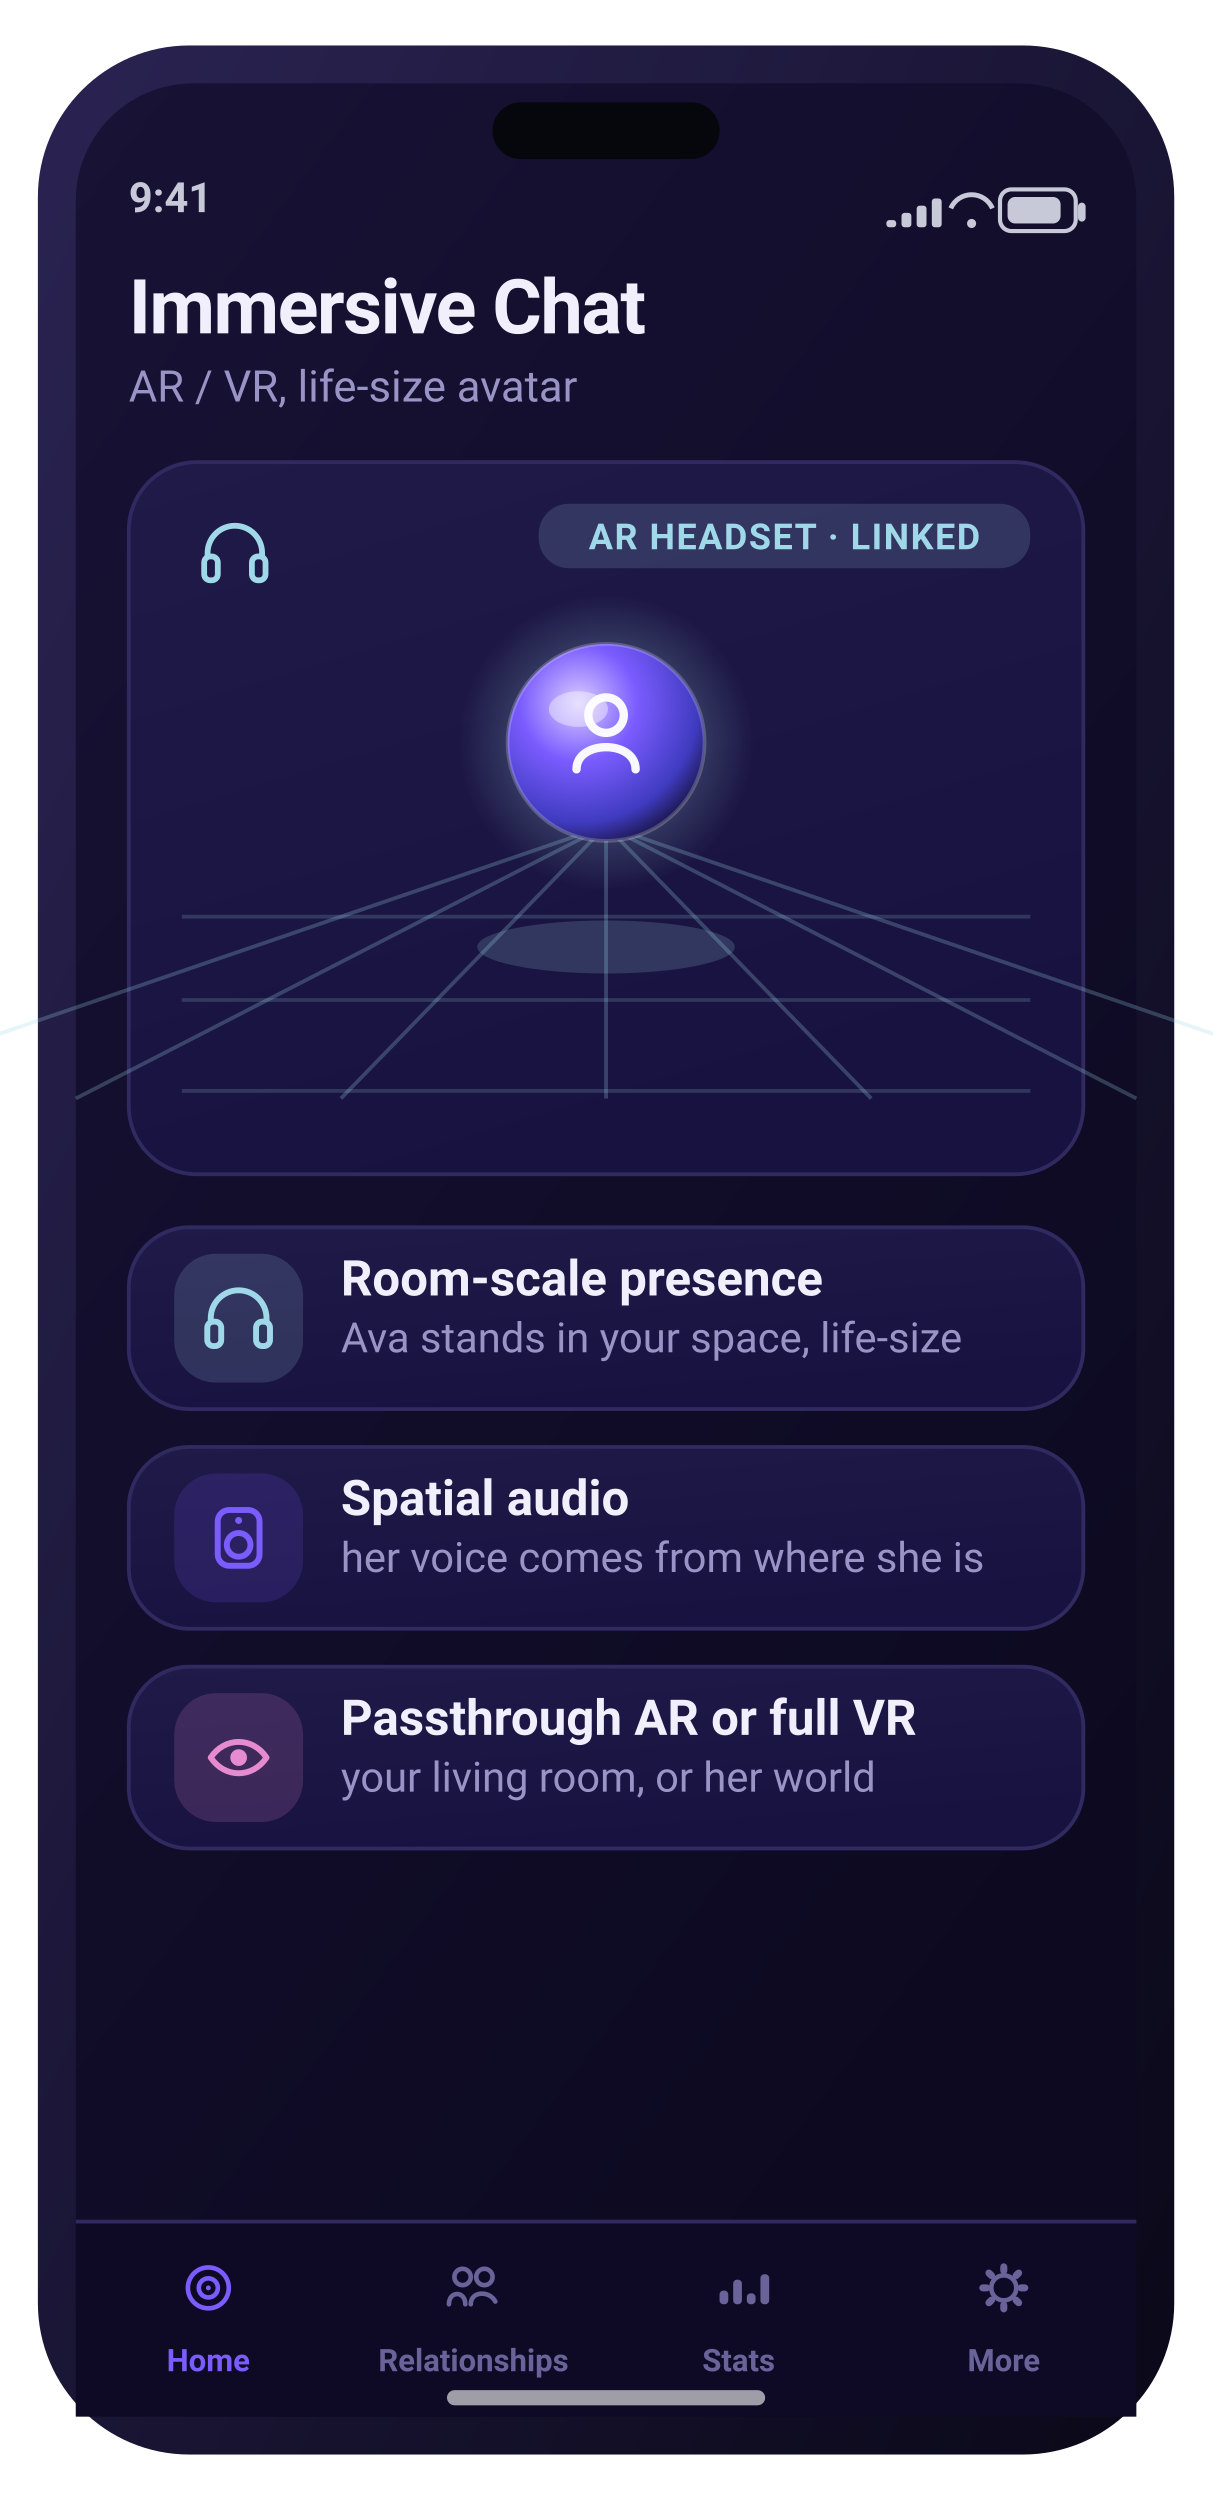
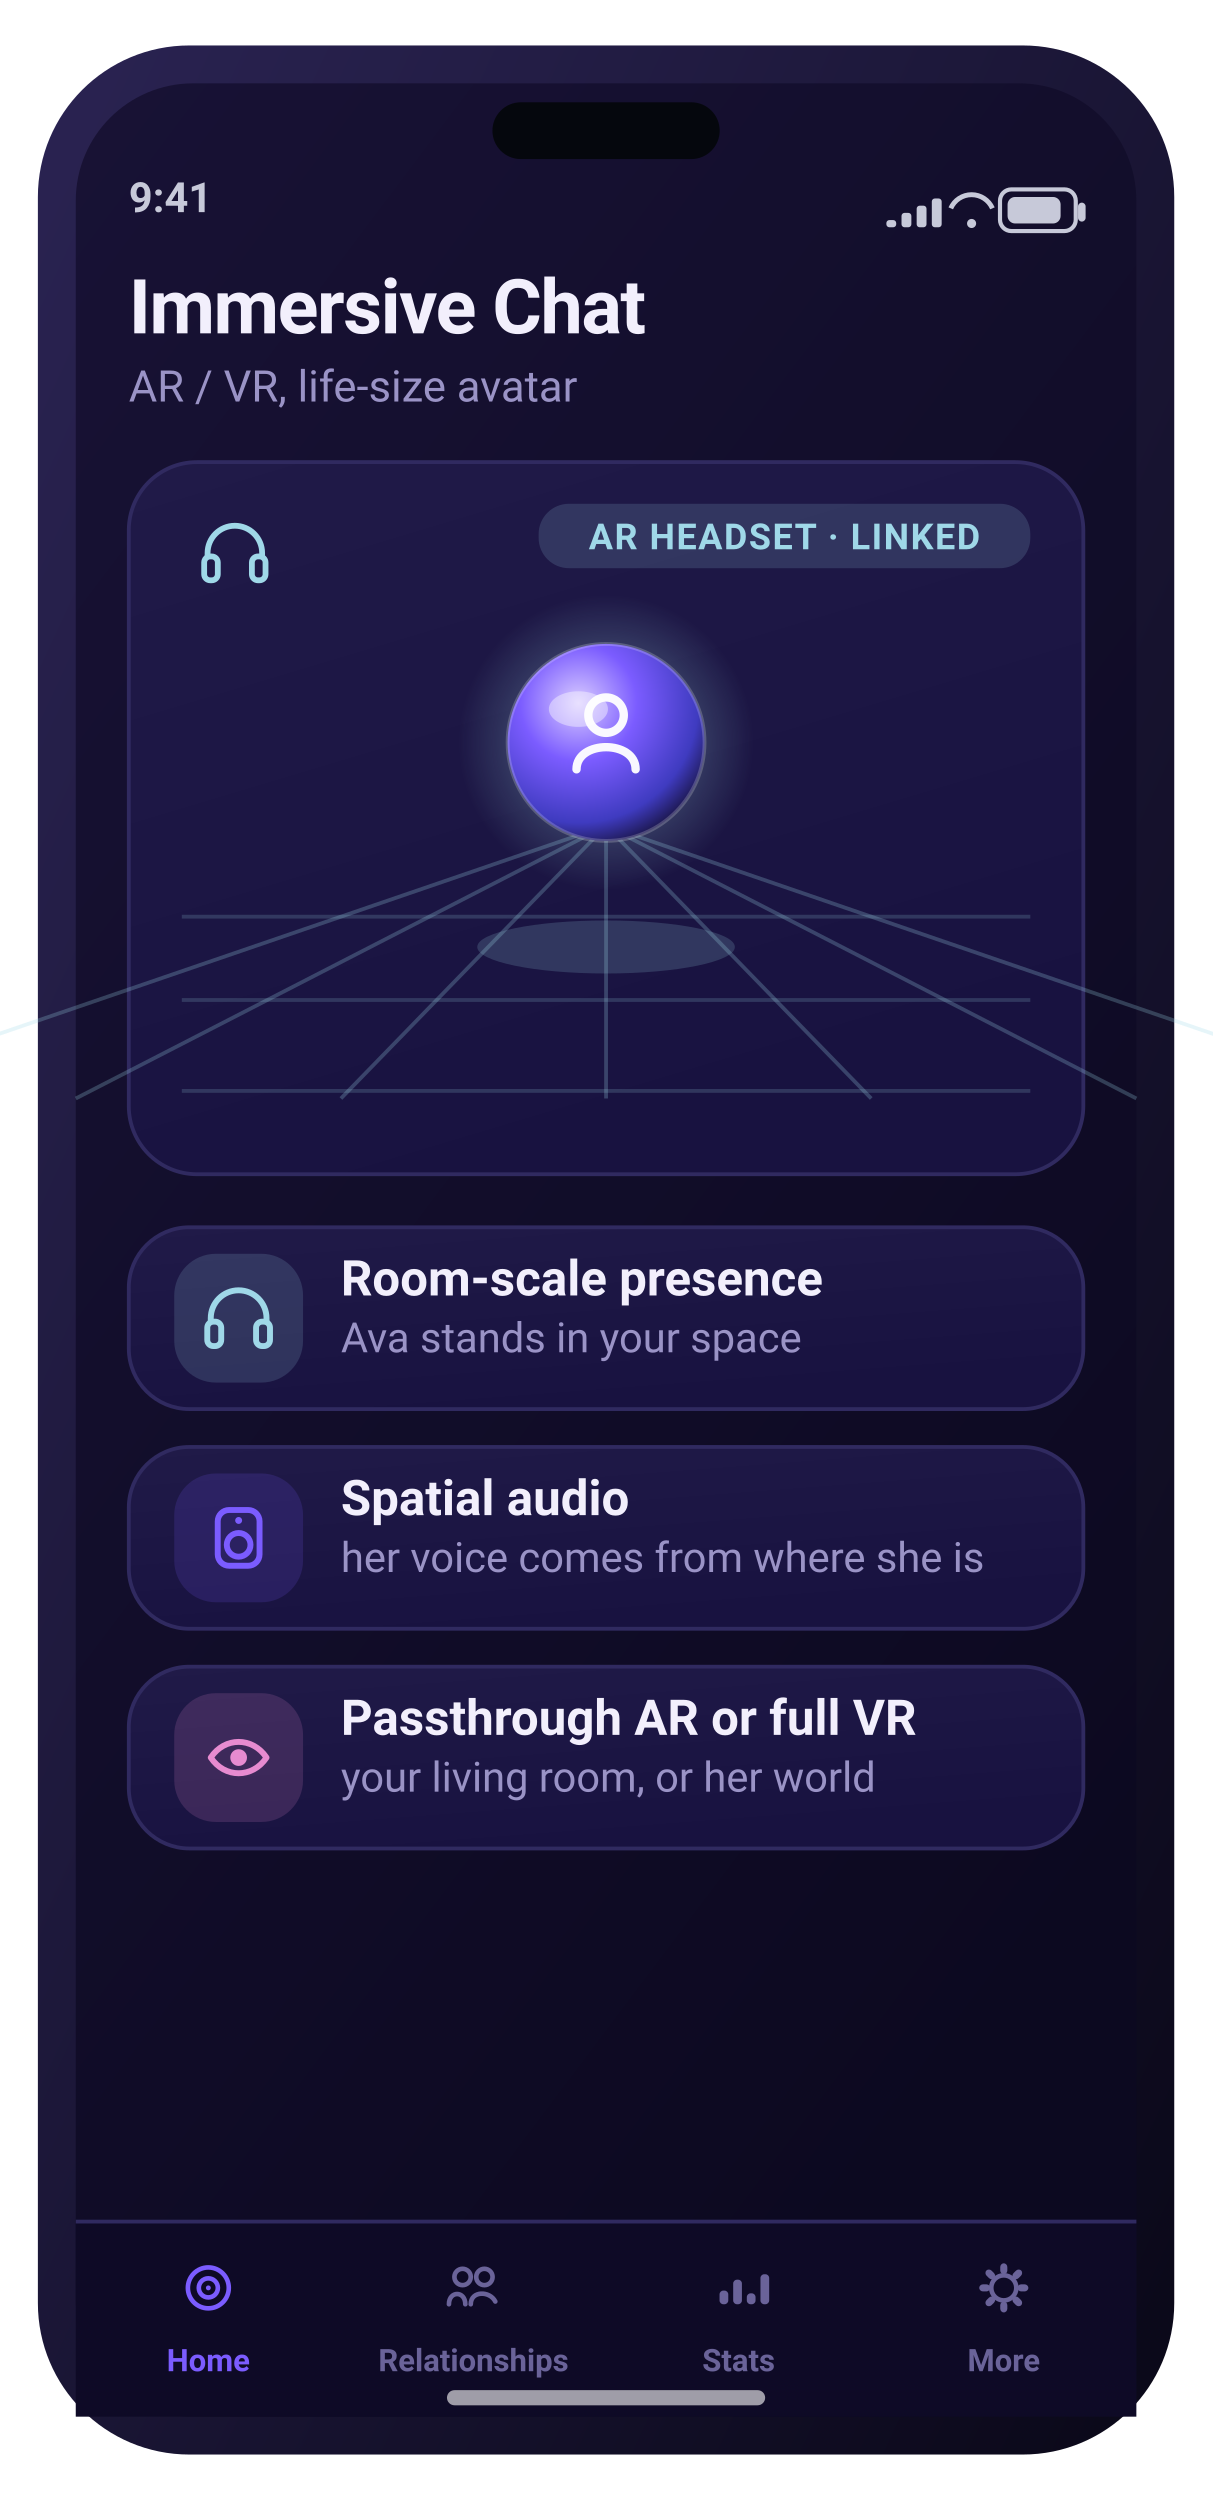
<svg xmlns="http://www.w3.org/2000/svg" width="320" height="660" viewBox="0 0 320 660" role="img" aria-label="Immersive Chat screen">
  <defs>
    <linearGradient id="gScr" x1="0" y1="0" x2="0.6" y2="1">
      <stop offset="0" stop-color="#181235" />
      <stop offset="1" stop-color="#0c0920" />
    </linearGradient>
    <linearGradient id="gFrame" x1="0" y1="0" x2="1" y2="1">
      <stop offset="0" stop-color="#2a2352" />
      <stop offset="1" stop-color="#0a0818" />
    </linearGradient>
    <linearGradient id="gCard" x1="0" y1="0" x2="0.4" y2="1">
      <stop offset="0" stop-color="#201a48" />
      <stop offset="1" stop-color="#181240" />
    </linearGradient>
    <linearGradient id="gBrand" x1="0" y1="0" x2="1" y2="0">
      <stop offset="0" stop-color="#7b5cff" />
      <stop offset="1" stop-color="#9d7bff" />
    </linearGradient>
    <linearGradient id="gAmber" x1="0" y1="0" x2="1" y2="0">
      <stop offset="0" stop-color="#ffb84d" />
      <stop offset="1" stop-color="#ffd27a" />
    </linearGradient>
    <linearGradient id="mV" x1="0" y1="0" x2="1" y2="0">
      <stop offset="0" stop-color="#7b5cff" />
      <stop offset="1" stop-color="#9d7bff" />
    </linearGradient>
    <linearGradient id="mA" x1="0" y1="0" x2="1" y2="0">
      <stop offset="0" stop-color="#ffb84d" />
      <stop offset="1" stop-color="#ff9f45" />
    </linearGradient>
    <linearGradient id="mG" x1="0" y1="0" x2="1" y2="0">
      <stop offset="0" stop-color="#5fb87a" />
      <stop offset="1" stop-color="#7bc47f" />
    </linearGradient>
    <linearGradient id="mC" x1="0" y1="0" x2="1" y2="0">
      <stop offset="0" stop-color="#6bb6d6" />
      <stop offset="1" stop-color="#9fd8e8" />
    </linearGradient>
    <radialGradient id="orb" cx="36%" cy="30%" r="78%">
      <stop offset="0" stop-color="#d9ccff" />
      <stop offset="38%" stop-color="#7b5cff" />
      <stop offset="78%" stop-color="#3f3bc0" />
      <stop offset="100%" stop-color="#140f34" />
    </radialGradient>
    <radialGradient id="glow" cx="50%" cy="50%" r="50%">
      <stop offset="0" stop-color="#9fd8e8" stop-opacity="0.5" />
      <stop offset="1" stop-color="#9fd8e8" stop-opacity="0" />
    </radialGradient>
  </defs>
  <rect x="10.0" y="12.0" width="300.0" height="636.0" rx="40" fill="url(#gFrame)" />
  <rect x="20.0" y="22.0" width="280.0" height="616.0" rx="31" fill="url(#gScr)" />
  <rect x="130.0" y="27.0" width="60.0" height="15.0" rx="7.5" fill="#05070d" />
  <text x="34.0" y="56.0" font-family="-apple-system,BlinkMacSystemFont,'SF Pro Display','SF Pro Text','Segoe UI',Roboto,system-ui,sans-serif" font-size="11" font-weight="600" fill="#c7c9d9" text-anchor="start">9:41</text>
  <rect x="264.0" y="50.0" width="20.0" height="11.0" rx="3" fill="none" stroke="#c7c9d9" stroke-width="1.1" />
  <rect x="266.0" y="52.0" width="14.0" height="7.0" rx="2" fill="#c7c9d9" />
  <rect x="284.6" y="53.5" width="2.0" height="5.0" rx="1" fill="#c7c9d9" />
  <path d="M251 55 a6 6 0 0 1 11 0" fill="none" stroke="#c7c9d9" stroke-width="1.3" />
  <circle cx="256.5" cy="59" r="1.2" fill="#c7c9d9" />
  <rect x="234.0" y="58.1" width="2.6" height="1.9" rx="0.8" fill="#c7c9d9" />
  <rect x="238.0" y="56.2" width="2.6" height="3.8" rx="0.8" fill="#c7c9d9" />
  <rect x="242.0" y="54.3" width="2.6" height="5.7" rx="0.8" fill="#c7c9d9" />
  <rect x="246.0" y="52.4" width="2.6" height="7.6" rx="0.8" fill="#c7c9d9" />
  <text x="34.0" y="88.0" font-family="-apple-system,BlinkMacSystemFont,'SF Pro Display','SF Pro Text','Segoe UI',Roboto,system-ui,sans-serif" font-size="20" font-weight="700" fill="#f2effc" text-anchor="start" letter-spacing="-0.4">Immersive Chat</text>
  <text x="34.0" y="106.0" font-family="-apple-system,BlinkMacSystemFont,'SF Pro Display','SF Pro Text','Segoe UI',Roboto,system-ui,sans-serif" font-size="11.5" font-weight="400" fill="#9a93c6" text-anchor="start">AR / VR, life-size avatar</text>
  <rect x="34.0" y="122.0" width="252.0" height="188.0" rx="18" fill="url(#gCard)" stroke="#302a60" stroke-width="1" />
  <path d="M160.0 218 L-50.0 290" stroke="rgba(159,216,232,0.25)" stroke-width="1" />
  <path d="M160.0 218 L20.0 290" stroke="rgba(159,216,232,0.25)" stroke-width="1" />
  <path d="M160.0 218 L90.0 290" stroke="rgba(159,216,232,0.25)" stroke-width="1" />
  <path d="M160.0 218 L160.0 290" stroke="rgba(159,216,232,0.25)" stroke-width="1" />
  <path d="M160.0 218 L230.0 290" stroke="rgba(159,216,232,0.25)" stroke-width="1" />
  <path d="M160.0 218 L300.0 290" stroke="rgba(159,216,232,0.25)" stroke-width="1" />
  <path d="M160.0 218 L370.0 290" stroke="rgba(159,216,232,0.25)" stroke-width="1" />
  <line x1="48" y1="242" x2="272" y2="242" stroke="rgba(159,216,232,0.18)" stroke-width="1" />
  <line x1="48" y1="264" x2="272" y2="264" stroke="rgba(159,216,232,0.18)" stroke-width="1" />
  <line x1="48" y1="288" x2="272" y2="288" stroke="rgba(159,216,232,0.18)" stroke-width="1" />
  <circle cx="160.0" cy="196" r="39.0" fill="url(#glow)" />
  <circle cx="160.0" cy="196" r="26" fill="url(#orb)" />
  <circle cx="160.0" cy="196" r="26" fill="none" stroke="rgba(255,255,255,0.20)" stroke-width="1" />
  <ellipse cx="152.7" cy="187.2" rx="7.8" ry="4.7" fill="rgba(255,255,255,0.40)" />
  <circle cx="160.0" cy="188.8" r="4.68" fill="none" stroke="rgba(255,255,255,0.95)" stroke-width="2.21" stroke-linecap="round" stroke-linejoin="round" />
  <path d="M152.2 203.1 c0 -7.8 15.6 -7.8 15.6 0" fill="none" stroke="rgba(255,255,255,0.95)" stroke-width="2.21" stroke-linecap="round" stroke-linejoin="round" />
  <ellipse cx="160.0" cy="250" rx="34" ry="7" fill="rgba(159,216,232,0.18)" />
  <rect x="142.2" y="133.0" width="129.8" height="17.0" rx="8" fill="rgba(159,216,232,0.16)" />
  <text x="207.1" y="145.0" font-family="-apple-system,BlinkMacSystemFont,'SF Pro Display','SF Pro Text','Segoe UI',Roboto,system-ui,sans-serif" font-size="9.5" font-weight="700" fill="#9fd8e8" text-anchor="middle" letter-spacing="0.4">AR HEADSET · LINKED</text>
  <path d="M54.8 146.9 v-0.9 a7.2 7.2 0 0 1 14.4 0 v0.9" fill="none" stroke="#9fd8e8" stroke-width="1.53" stroke-linecap="round" stroke-linejoin="round" />
  <rect x="53.9" y="146.9" width="3.6" height="6.3" rx="1.6" fill="none" stroke="#9fd8e8" stroke-width="1.53" stroke-linecap="round" stroke-linejoin="round" />
  <rect x="66.5" y="146.9" width="3.6" height="6.3" rx="1.6" fill="none" stroke="#9fd8e8" stroke-width="1.53" stroke-linecap="round" stroke-linejoin="round" />
  <rect x="34.0" y="324.0" width="252.0" height="48.0" rx="16" fill="url(#gCard)" stroke="#302a60" stroke-width="1" />
  <rect x="46.0" y="331.0" width="34.0" height="34.0" rx="11" fill="rgba(159,216,232,0.16)" />
  <path d="M55.64 348.92 v-0.92 a7.36 7.36 0 0 1 14.72 0 v0.92" fill="none" stroke="#9fd8e8" stroke-width="1.56" stroke-linecap="round" stroke-linejoin="round" />
  <rect x="54.72" y="348.92" width="3.68" height="6.44" rx="1.6" fill="none" stroke="#9fd8e8" stroke-width="1.56" stroke-linecap="round" stroke-linejoin="round" />
  <rect x="67.6" y="348.92" width="3.68" height="6.44" rx="1.6" fill="none" stroke="#9fd8e8" stroke-width="1.56" stroke-linecap="round" stroke-linejoin="round" />
  <text x="90.0" y="342.0" font-family="-apple-system,BlinkMacSystemFont,'SF Pro Display','SF Pro Text','Segoe UI',Roboto,system-ui,sans-serif" font-size="13" font-weight="600" fill="#f2effc" text-anchor="start">Room-scale presence</text>
-   <text x="90.0" y="357.0" font-family="-apple-system,BlinkMacSystemFont,'SF Pro Display','SF Pro Text','Segoe UI',Roboto,system-ui,sans-serif" font-size="11" font-weight="400" fill="#9a93c6" text-anchor="start">Ava stands in your space, life-size</text>
+   <text x="90.0" y="357.0" font-family="-apple-system,BlinkMacSystemFont,'SF Pro Display','SF Pro Text','Segoe UI',Roboto,system-ui,sans-serif" font-size="11" font-weight="400" fill="#9a93c6" text-anchor="start">Ava stands in your space</text>
  <rect x="34.0" y="382.0" width="252.0" height="48.0" rx="16" fill="url(#gCard)" stroke="#302a60" stroke-width="1" />
  <rect x="46.0" y="389.0" width="34.0" height="34.0" rx="11" fill="rgba(123,92,255,0.16)" />
  <rect x="57.48" y="398.64" width="11.04" height="14.72" rx="3" fill="none" stroke="#7b5cff" stroke-width="1.56" stroke-linecap="round" stroke-linejoin="round" />
  <circle cx="63" cy="407.84" r="3.128" fill="none" stroke="#7b5cff" stroke-width="1.56" stroke-linecap="round" stroke-linejoin="round" />
  <circle cx="63" cy="401.4" r="0.92" fill="#7b5cff" />
  <text x="90.0" y="400.0" font-family="-apple-system,BlinkMacSystemFont,'SF Pro Display','SF Pro Text','Segoe UI',Roboto,system-ui,sans-serif" font-size="13" font-weight="600" fill="#f2effc" text-anchor="start">Spatial audio</text>
  <text x="90.0" y="415.0" font-family="-apple-system,BlinkMacSystemFont,'SF Pro Display','SF Pro Text','Segoe UI',Roboto,system-ui,sans-serif" font-size="11" font-weight="400" fill="#9a93c6" text-anchor="start">her voice comes from where she is</text>
  <rect x="34.0" y="440.0" width="252.0" height="48.0" rx="16" fill="url(#gCard)" stroke="#302a60" stroke-width="1" />
  <rect x="46.0" y="447.0" width="34.0" height="34.0" rx="11" fill="rgba(231,139,208,0.16)" />
  <path d="M55.64 464.0 c3.68 -5.52 11.04 -5.52 14.72 0 c-3.68 5.52 -11.04 5.52 -14.72 0 Z" fill="none" stroke="#e78bd0" stroke-width="1.56" stroke-linecap="round" stroke-linejoin="round" />
  <circle cx="63" cy="464.0" r="2.208" fill="#e78bd0" />
  <text x="90.0" y="458.0" font-family="-apple-system,BlinkMacSystemFont,'SF Pro Display','SF Pro Text','Segoe UI',Roboto,system-ui,sans-serif" font-size="13" font-weight="600" fill="#f2effc" text-anchor="start">Passthrough AR or full VR</text>
  <text x="90.0" y="473.0" font-family="-apple-system,BlinkMacSystemFont,'SF Pro Display','SF Pro Text','Segoe UI',Roboto,system-ui,sans-serif" font-size="11" font-weight="400" fill="#9a93c6" text-anchor="start">your living room, or her world</text>
  <rect x="20.0" y="586.0" width="280.0" height="52.0" rx="0" fill="#0e0a26" />
  <rect x="20" y="586" width="280" height="1" fill="#302a60" />
  <circle cx="55.0" cy="604" r="5.4" fill="none" stroke="#7b5cff" stroke-width="1.22" stroke-linecap="round" stroke-linejoin="round" />
  <circle cx="55.0" cy="604" r="2.52" fill="none" stroke="#7b5cff" stroke-width="1.22" stroke-linecap="round" stroke-linejoin="round" />
  <circle cx="55.0" cy="604" r="0.648" fill="#7b5cff" />
  <text x="55.0" y="626.0" font-family="-apple-system,BlinkMacSystemFont,'SF Pro Display','SF Pro Text','Segoe UI',Roboto,system-ui,sans-serif" font-size="8.2" font-weight="600" fill="#7b5cff" text-anchor="middle">Home</text>
  <circle cx="122.12" cy="601.12" r="2.16" fill="none" stroke="#6a6399" stroke-width="1.22" stroke-linecap="round" stroke-linejoin="round" />
  <circle cx="127.88" cy="601.12" r="2.16" fill="none" stroke="#6a6399" stroke-width="1.22" stroke-linecap="round" stroke-linejoin="round" />
  <path d="M118.52 608.32 c0 -3.6 4.32 -3.6 4.32 0 M124.28 608.32 c0 -3.6 5.04 -3.6 6.48 -0.72" fill="none" stroke="#6a6399" stroke-width="1.22" stroke-linecap="round" stroke-linejoin="round" />
  <text x="125.0" y="626.0" font-family="-apple-system,BlinkMacSystemFont,'SF Pro Display','SF Pro Text','Segoe UI',Roboto,system-ui,sans-serif" font-size="8.2" font-weight="600" fill="#6a6399" text-anchor="middle">Relationships</text>
  <rect x="189.96" y="604.72" width="2.304" height="3.6" rx="1" fill="#6a6399" />
  <rect x="193.56" y="601.84" width="2.304" height="6.48" rx="1" fill="#6a6399" />
  <rect x="197.16" y="605.44" width="2.304" height="2.88" rx="1" fill="#6a6399" />
  <rect x="200.76" y="600.4" width="2.304" height="7.92" rx="1" fill="#6a6399" />
  <text x="195.0" y="626.0" font-family="-apple-system,BlinkMacSystemFont,'SF Pro Display','SF Pro Text','Segoe UI',Roboto,system-ui,sans-serif" font-size="8.2" font-weight="600" fill="#6a6399" text-anchor="middle">Stats</text>
  <rect x="264.064" y="597.52" width="1.872" height="2.88" rx="1" transform="rotate(0 265.0 604)" fill="#6a6399" />
  <rect x="264.064" y="597.52" width="1.872" height="2.88" rx="1" transform="rotate(45 265.0 604)" fill="#6a6399" />
  <rect x="264.064" y="597.52" width="1.872" height="2.88" rx="1" transform="rotate(90 265.0 604)" fill="#6a6399" />
  <rect x="264.064" y="597.52" width="1.872" height="2.88" rx="1" transform="rotate(135 265.0 604)" fill="#6a6399" />
  <rect x="264.064" y="597.52" width="1.872" height="2.88" rx="1" transform="rotate(180 265.0 604)" fill="#6a6399" />
  <rect x="264.064" y="597.52" width="1.872" height="2.88" rx="1" transform="rotate(225 265.0 604)" fill="#6a6399" />
  <rect x="264.064" y="597.52" width="1.872" height="2.88" rx="1" transform="rotate(270 265.0 604)" fill="#6a6399" />
  <rect x="264.064" y="597.52" width="1.872" height="2.88" rx="1" transform="rotate(315 265.0 604)" fill="#6a6399" />
  <circle cx="265.0" cy="604" r="3.312" fill="none" stroke="#6a6399" stroke-width="1.22" stroke-linecap="round" stroke-linejoin="round" />
  <text x="265.0" y="626.0" font-family="-apple-system,BlinkMacSystemFont,'SF Pro Display','SF Pro Text','Segoe UI',Roboto,system-ui,sans-serif" font-size="8.2" font-weight="600" fill="#6a6399" text-anchor="middle">More</text>
  <rect x="118.0" y="631.0" width="84.0" height="4.0" rx="2" fill="rgba(255,255,255,0.6)" />
</svg>
